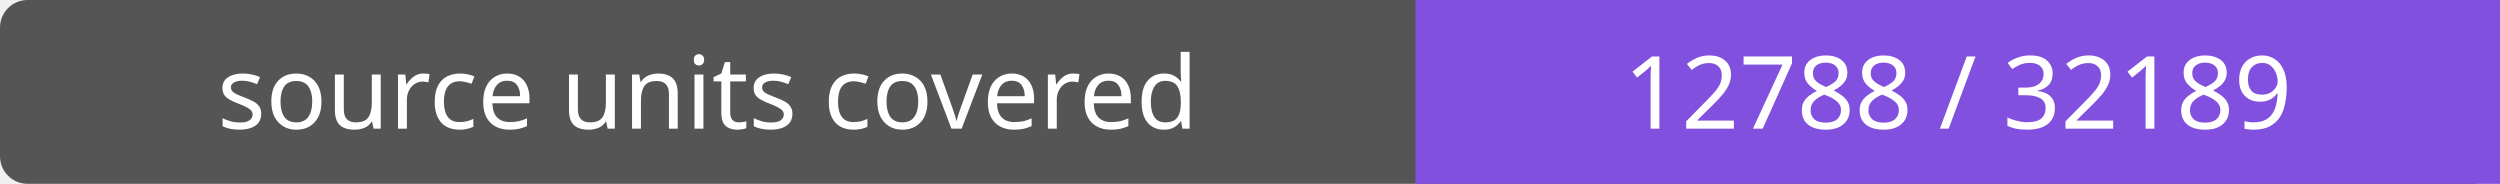
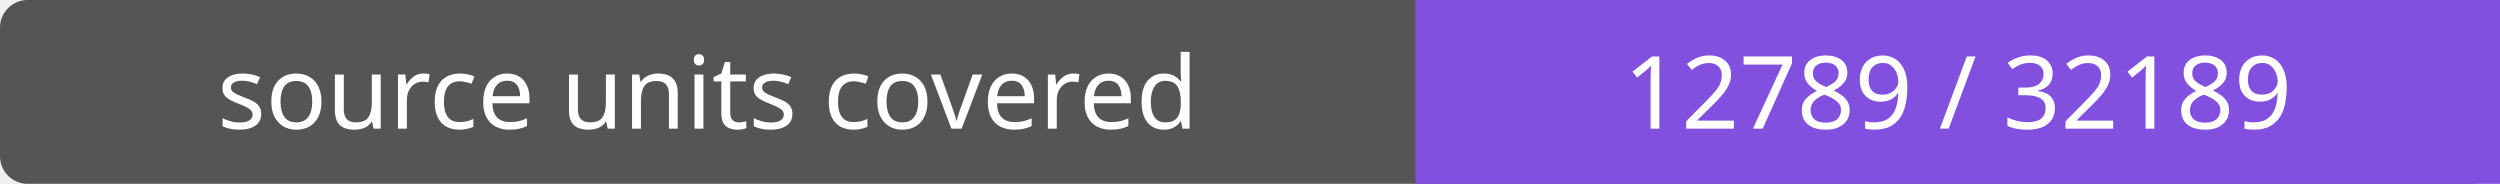
- <svg xmlns="http://www.w3.org/2000/svg" width="272" height="20" role="img" aria-label="source units covered: 12788 / 32189">
+ <svg xmlns="http://www.w3.org/2000/svg" width="272" height="20" role="img" aria-label="source units covered: 12789 / 32189">
  <rect width="272" height="20" rx="3" fill="#555" />
  <path fill="#8250df" d="M154 0h118v20H154z" />
  <g fill="#fff" text-anchor="middle" font-family="Verdana,sans-serif" font-size="11">
    <text x="77.0" y="14">source units covered</text>
-     <text x="213.0" y="14">12788 / 32189</text>
+     <text x="213.0" y="14">12789 / 32189</text>
  </g>
</svg>
